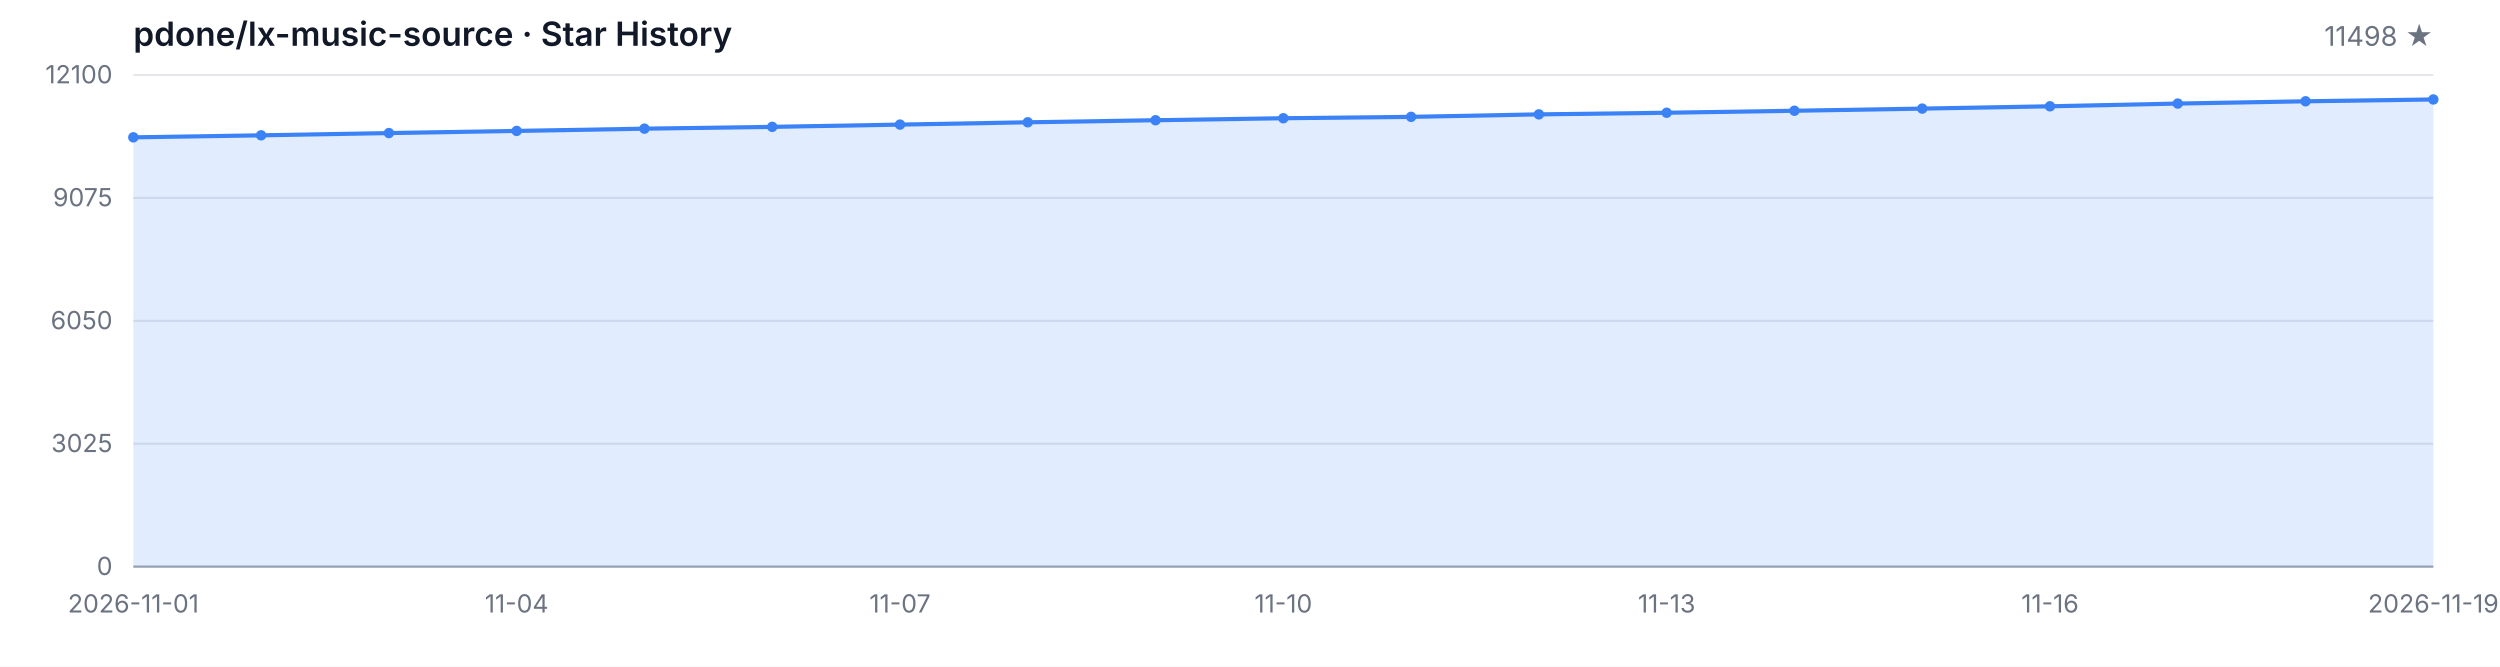
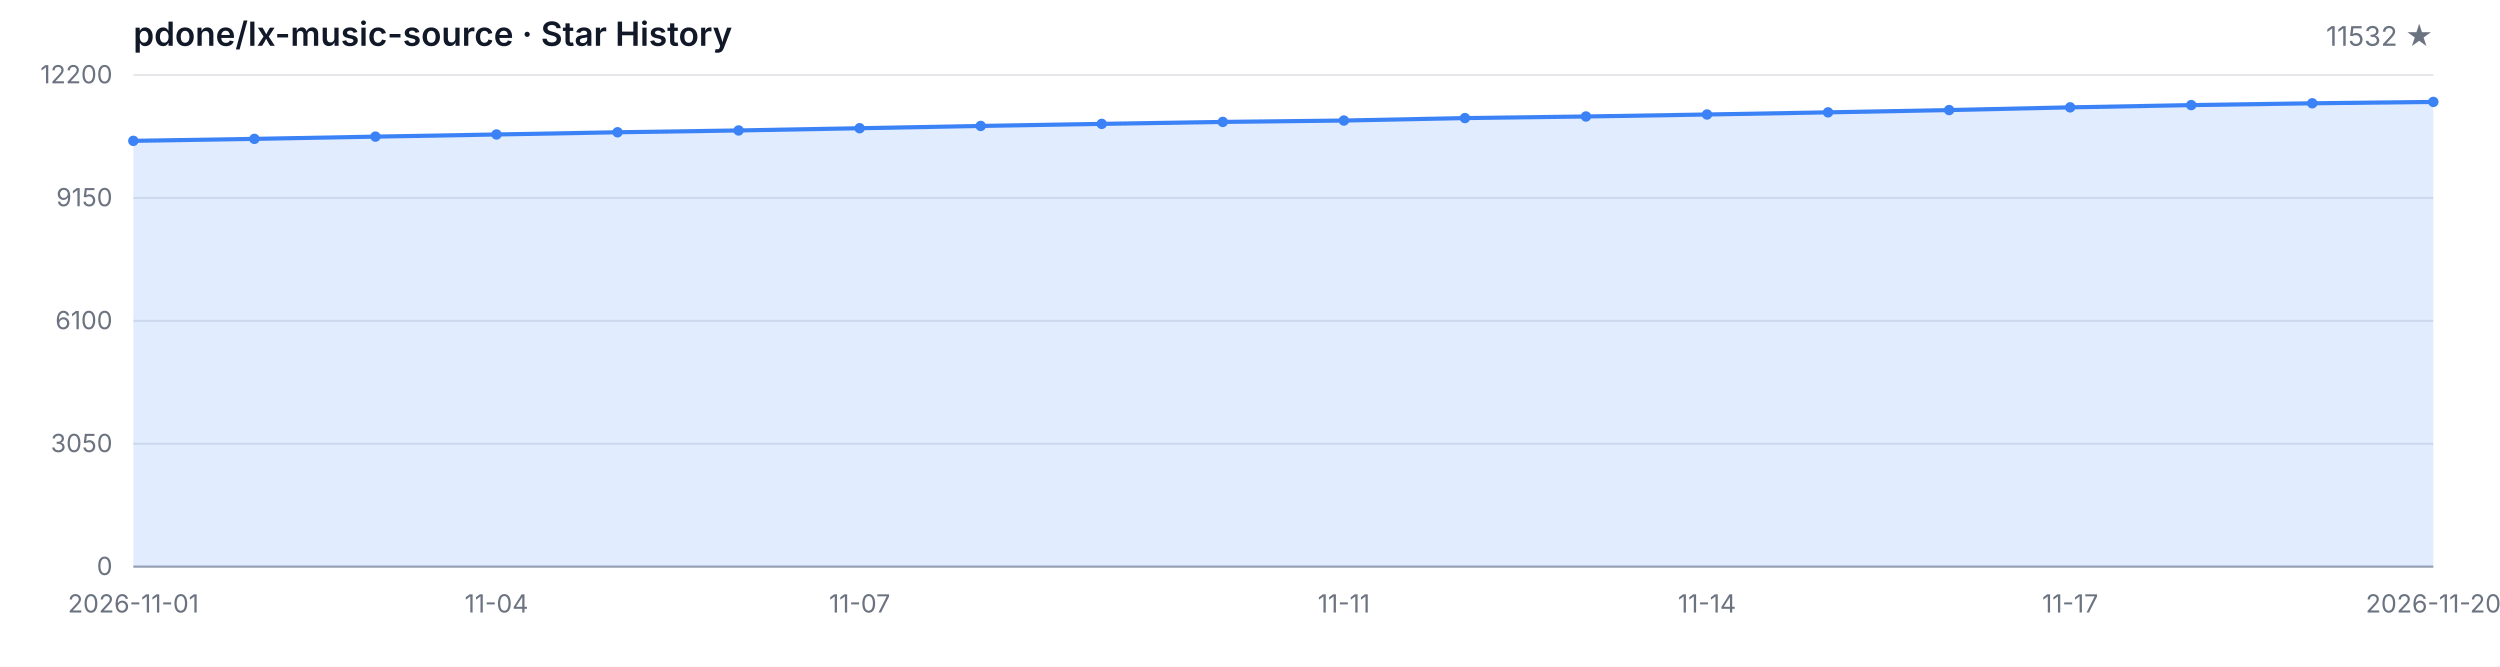
<svg xmlns="http://www.w3.org/2000/svg" width="1200" height="320" viewBox="0 0 1200 320" role="img" aria-label="Star History">
  <style>
  .bg { fill: #ffffff; }
  .grid { stroke: #e5e7eb; stroke-width: 1; }
  .axis { stroke: #9ca3af; stroke-width: 1; }
  .area { fill: rgba(59, 130, 246, 0.15); }
  .line { fill: none; stroke: #3b82f6; stroke-width: 2; stroke-linejoin: round; stroke-linecap: round; }
  .dot { fill: #3b82f6; }
  .tlabel { fill: #6b7280; font-family: -apple-system, BlinkMacSystemFont, 'Segoe UI', sans-serif; font-size: 12px; }
  .title { fill: #111827; font-family: -apple-system, BlinkMacSystemFont, 'Segoe UI', sans-serif; font-size: 16px; font-weight: 600; }
  .subtitle { fill: #6b7280; font-family: -apple-system, BlinkMacSystemFont, 'Segoe UI', sans-serif; font-size: 13px; }
  @media (prefers-color-scheme: dark) {
    .bg { fill: #0d1117; }
    .grid { stroke: #21262d; }
    .axis { stroke: #484f58; }
    .area { fill: rgba(58, 132, 255, 0.18); }
    .line { stroke: #58a6ff; }
    .dot { fill: #58a6ff; }
    .tlabel { fill: #8b949e; }
    .title { fill: #c9d1d9; }
    .subtitle { fill: #8b949e; }
  }
</style>
  <rect class="bg" width="1200" height="320" />
  <text class="title" x="64" y="22">pdone/lx-music-source · Star History</text>
-   <text class="subtitle" x="1168" y="22" text-anchor="end">11498 ★</text>
+   <text class="subtitle" x="1168" y="22" text-anchor="end">11532 ★</text>
  <line class="grid" x1="64" y1="272.00" x2="1168" y2="272.00" />
  <line class="grid" x1="64" y1="213.00" x2="1168" y2="213.00" />
  <line class="grid" x1="64" y1="154.00" x2="1168" y2="154.00" />
  <line class="grid" x1="64" y1="95.00" x2="1168" y2="95.00" />
  <line class="grid" x1="64" y1="36.00" x2="1168" y2="36.00" />
  <text class="tlabel" x="54" y="276.00" text-anchor="end">0</text>
-   <text class="tlabel" x="54" y="217.00" text-anchor="end">3025</text>
-   <text class="tlabel" x="54" y="158.00" text-anchor="end">6050</text>
-   <text class="tlabel" x="54" y="99.00" text-anchor="end">9075</text>
-   <text class="tlabel" x="54" y="40.00" text-anchor="end">12100</text>
+   <text class="tlabel" x="54" y="217.00" text-anchor="end">3050</text>
+   <text class="tlabel" x="54" y="158.00" text-anchor="end">6100</text>
+   <text class="tlabel" x="54" y="99.00" text-anchor="end">9150</text>
+   <text class="tlabel" x="54" y="40.00" text-anchor="end">12200</text>
  <line class="axis" x1="64" y1="272" x2="1168" y2="272" />
-   <path class="area" d="M 64.00 272.00 L 64.00 65.92 L 125.33 64.96 L 186.67 63.87 L 248.00 62.84 L 309.33 61.76 L 370.67 60.89 L 432.00 59.81 L 493.33 58.70 L 554.67 57.71 L 616.00 56.75 L 677.33 56.09 L 738.67 54.90 L 800.00 54.12 L 861.33 53.16 L 922.67 52.13 L 984.00 51.02 L 1045.33 49.71 L 1106.67 48.62 L 1168.00 47.74 L 1168.00 272.00 Z" />
-   <path class="line" d="M 64.00 65.92 L 125.33 64.96 L 186.67 63.87 L 248.00 62.84 L 309.33 61.76 L 370.67 60.89 L 432.00 59.81 L 493.33 58.70 L 554.67 57.71 L 616.00 56.75 L 677.33 56.09 L 738.67 54.90 L 800.00 54.12 L 861.33 53.16 L 922.67 52.13 L 984.00 51.02 L 1045.33 49.71 L 1106.67 48.62 L 1168.00 47.74" />
-   <circle class="dot" cx="64.00" cy="65.92" r="2.5" />
-   <circle class="dot" cx="125.33" cy="64.96" r="2.5" />
-   <circle class="dot" cx="186.67" cy="63.87" r="2.5" />
-   <circle class="dot" cx="248.00" cy="62.84" r="2.5" />
-   <circle class="dot" cx="309.33" cy="61.76" r="2.5" />
-   <circle class="dot" cx="370.67" cy="60.89" r="2.5" />
-   <circle class="dot" cx="432.00" cy="59.81" r="2.5" />
-   <circle class="dot" cx="493.33" cy="58.70" r="2.5" />
-   <circle class="dot" cx="554.67" cy="57.71" r="2.5" />
-   <circle class="dot" cx="616.00" cy="56.75" r="2.5" />
-   <circle class="dot" cx="677.33" cy="56.09" r="2.5" />
-   <circle class="dot" cx="738.67" cy="54.90" r="2.5" />
-   <circle class="dot" cx="800.00" cy="54.12" r="2.5" />
-   <circle class="dot" cx="861.33" cy="53.16" r="2.5" />
-   <circle class="dot" cx="922.67" cy="52.13" r="2.5" />
-   <circle class="dot" cx="984.00" cy="51.02" r="2.5" />
-   <circle class="dot" cx="1045.33" cy="49.71" r="2.5" />
-   <circle class="dot" cx="1106.67" cy="48.62" r="2.5" />
-   <circle class="dot" cx="1168.00" cy="47.74" r="2.5" />
+   <path class="area" d="M 64.00 272.00 L 64.00 67.61 L 122.11 66.66 L 180.21 65.58 L 238.32 64.55 L 296.42 63.49 L 354.53 62.62 L 412.63 61.55 L 470.74 60.45 L 528.84 59.46 L 586.95 58.52 L 645.05 57.86 L 703.16 56.68 L 761.26 55.91 L 819.37 54.96 L 877.47 53.93 L 935.58 52.83 L 993.68 51.53 L 1051.79 50.45 L 1109.89 49.58 L 1168.00 48.92 L 1168.00 272.00 Z" />
+   <path class="line" d="M 64.00 67.61 L 122.11 66.66 L 180.21 65.58 L 238.32 64.55 L 296.42 63.49 L 354.53 62.62 L 412.63 61.55 L 470.74 60.45 L 528.84 59.46 L 586.95 58.52 L 645.05 57.86 L 703.16 56.68 L 761.26 55.91 L 819.37 54.96 L 877.47 53.93 L 935.58 52.83 L 993.68 51.53 L 1051.79 50.45 L 1109.89 49.58 L 1168.00 48.92" />
+   <circle class="dot" cx="64.00" cy="67.61" r="2.5" />
+   <circle class="dot" cx="122.11" cy="66.66" r="2.5" />
+   <circle class="dot" cx="180.21" cy="65.58" r="2.5" />
+   <circle class="dot" cx="238.32" cy="64.55" r="2.5" />
+   <circle class="dot" cx="296.42" cy="63.49" r="2.5" />
+   <circle class="dot" cx="354.53" cy="62.62" r="2.5" />
+   <circle class="dot" cx="412.63" cy="61.55" r="2.5" />
+   <circle class="dot" cx="470.74" cy="60.45" r="2.5" />
+   <circle class="dot" cx="528.84" cy="59.46" r="2.5" />
+   <circle class="dot" cx="586.95" cy="58.52" r="2.5" />
+   <circle class="dot" cx="645.05" cy="57.86" r="2.5" />
+   <circle class="dot" cx="703.16" cy="56.68" r="2.5" />
+   <circle class="dot" cx="761.26" cy="55.91" r="2.5" />
+   <circle class="dot" cx="819.37" cy="54.96" r="2.5" />
+   <circle class="dot" cx="877.47" cy="53.93" r="2.5" />
+   <circle class="dot" cx="935.58" cy="52.83" r="2.5" />
+   <circle class="dot" cx="993.68" cy="51.53" r="2.5" />
+   <circle class="dot" cx="1051.79" cy="50.45" r="2.5" />
+   <circle class="dot" cx="1109.89" cy="49.58" r="2.5" />
+   <circle class="dot" cx="1168.00" cy="48.92" r="2.5" />
  <text class="tlabel" x="64.00" y="294" text-anchor="middle">2026-11-01</text>
-   <text class="tlabel" x="248.00" y="294" text-anchor="middle">11-04</text>
-   <text class="tlabel" x="432.00" y="294" text-anchor="middle">11-07</text>
-   <text class="tlabel" x="616.00" y="294" text-anchor="middle">11-10</text>
-   <text class="tlabel" x="800.00" y="294" text-anchor="middle">11-13</text>
-   <text class="tlabel" x="984.00" y="294" text-anchor="middle">11-16</text>
-   <text class="tlabel" x="1168.00" y="294" text-anchor="middle">2026-11-19</text>
+   <text class="tlabel" x="238.32" y="294" text-anchor="middle">11-04</text>
+   <text class="tlabel" x="412.63" y="294" text-anchor="middle">11-07</text>
+   <text class="tlabel" x="645.05" y="294" text-anchor="middle">11-11</text>
+   <text class="tlabel" x="819.37" y="294" text-anchor="middle">11-14</text>
+   <text class="tlabel" x="993.68" y="294" text-anchor="middle">11-17</text>
+   <text class="tlabel" x="1168.00" y="294" text-anchor="middle">2026-11-20</text>
</svg>
